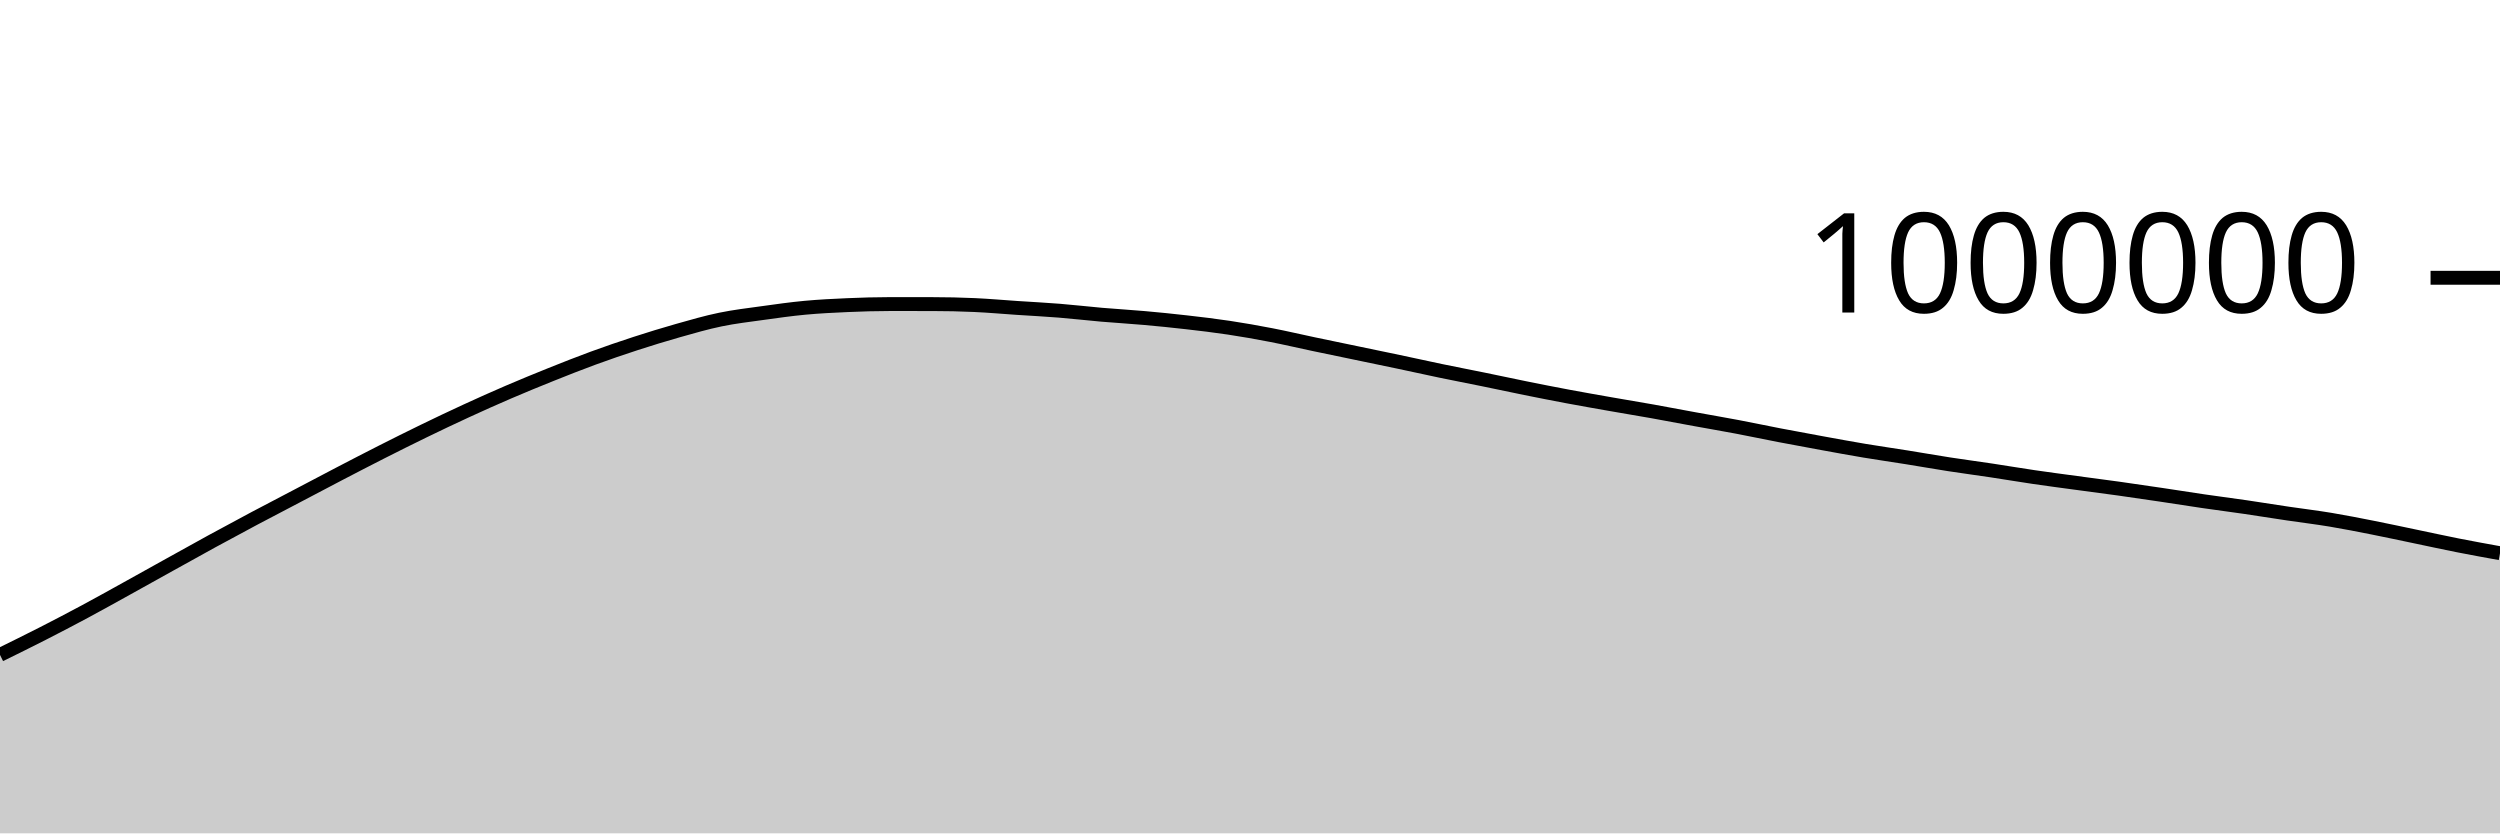
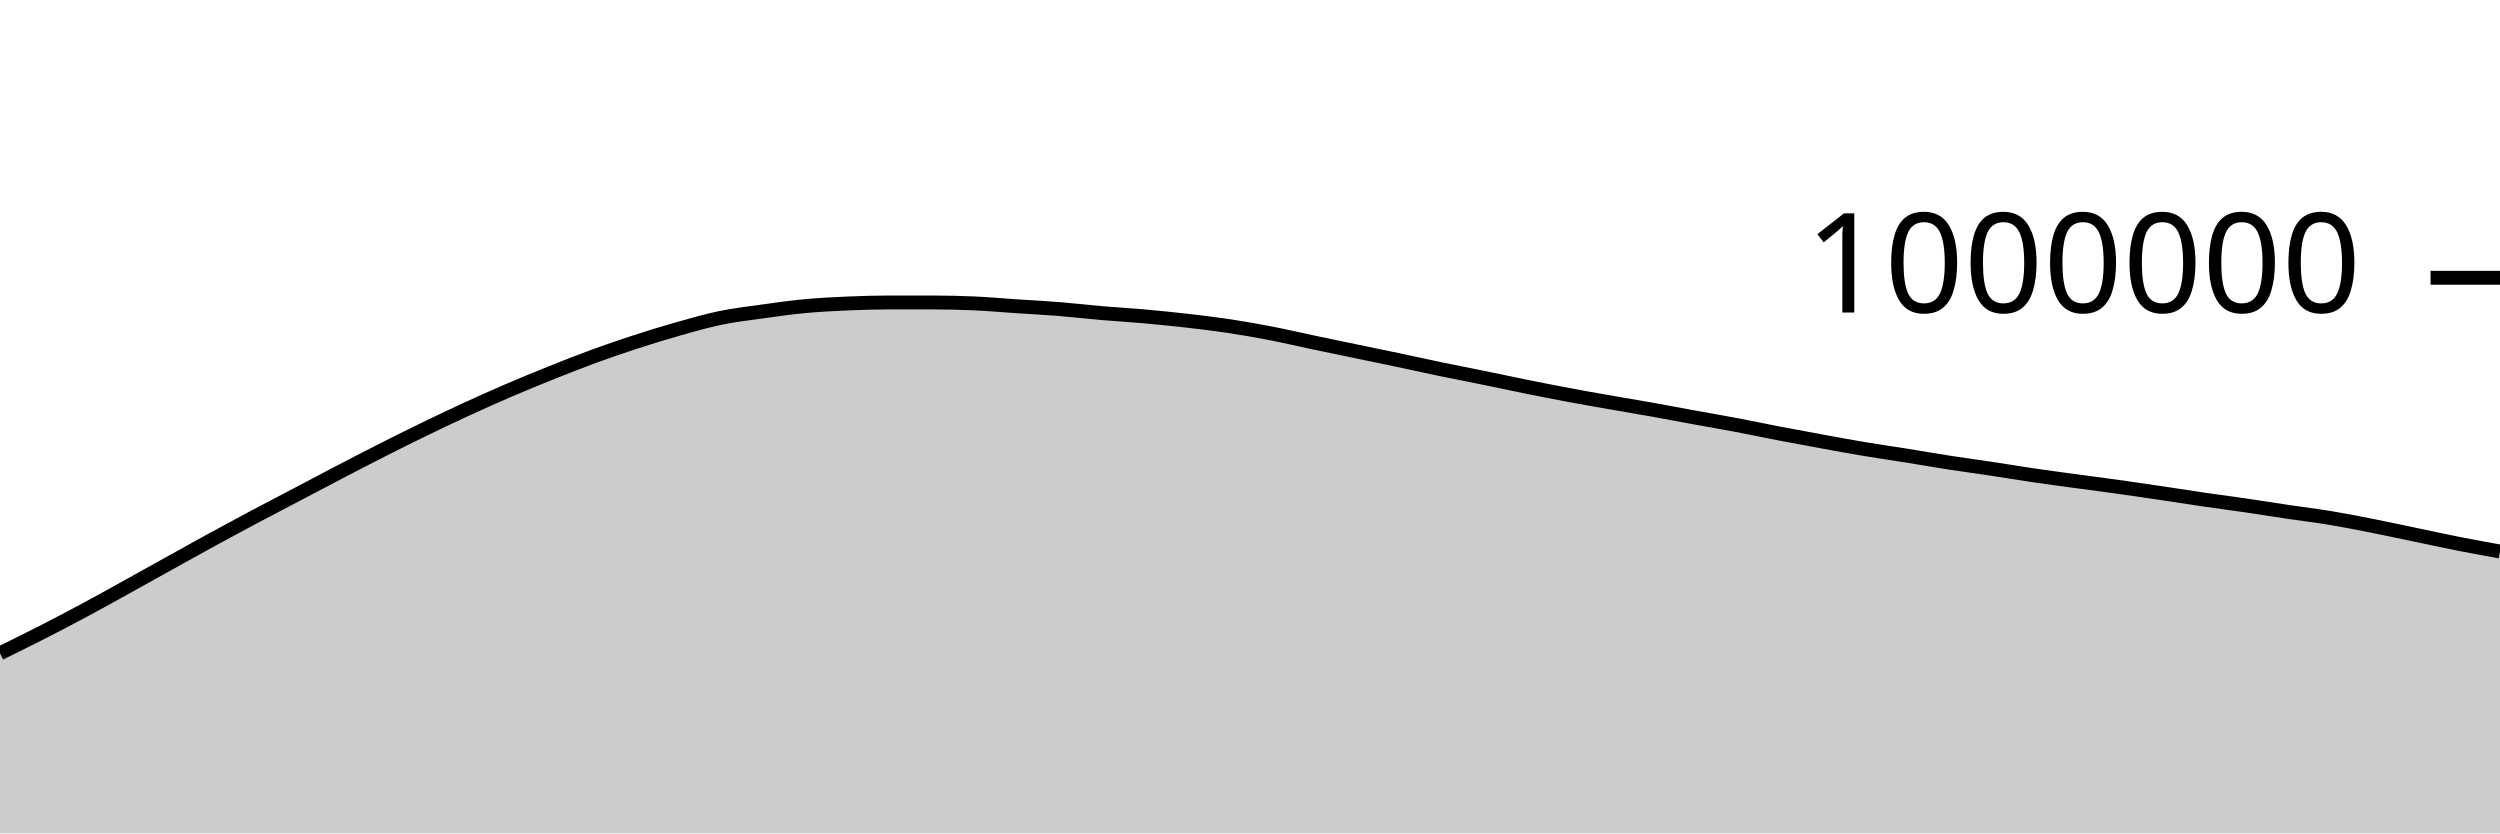
<svg xmlns="http://www.w3.org/2000/svg" viewBox="0 0 180 60">
  <g transform="translate(0,20)">
-     <path class="area" fill="rgba(0, 0, 0, 0.2)" d="M0,27.151C1.017,26.651,2.034,26.151,3.051,25.632C4.068,25.113,5.085,24.582,6.102,24.037C7.119,23.492,8.136,22.922,9.153,22.36C10.169,21.798,11.186,21.229,12.203,20.664C13.22,20.1,14.237,19.53,15.254,18.975C16.271,18.419,17.288,17.872,18.305,17.331C19.322,16.79,20.339,16.264,21.356,15.73C22.373,15.196,23.39,14.656,24.407,14.127C25.424,13.598,26.441,13.069,27.458,12.554C28.475,12.039,29.492,11.531,30.508,11.037C31.525,10.543,32.542,10.059,33.559,9.591C34.576,9.123,35.593,8.667,36.61,8.23C37.627,7.793,38.644,7.376,39.661,6.968C40.678,6.561,41.695,6.157,42.712,5.785C43.729,5.412,44.746,5.064,45.763,4.733C46.78,4.403,47.797,4.09,48.814,3.802C49.831,3.515,50.847,3.219,51.864,3.009C52.881,2.798,53.898,2.681,54.915,2.539C55.932,2.397,56.949,2.253,57.966,2.158C58.983,2.064,60,2.013,61.017,1.969C62.034,1.925,63.051,1.893,64.068,1.893C65.085,1.893,66.102,1.894,67.119,1.895C68.136,1.896,69.153,1.918,70.169,1.964C71.186,2.01,72.203,2.102,73.22,2.17C74.237,2.238,75.254,2.288,76.271,2.37C77.288,2.451,78.305,2.573,79.322,2.661C80.339,2.749,81.356,2.805,82.373,2.896C83.39,2.986,84.407,3.088,85.424,3.205C86.441,3.321,87.458,3.442,88.475,3.595C89.492,3.748,90.508,3.927,91.525,4.125C92.542,4.322,93.559,4.563,94.576,4.777C95.593,4.992,96.61,5.2,97.627,5.412C98.644,5.624,99.661,5.832,100.678,6.047C101.695,6.262,102.712,6.49,103.729,6.701C104.746,6.913,105.763,7.107,106.78,7.315C107.797,7.523,108.814,7.743,109.831,7.949C110.847,8.154,111.864,8.356,112.881,8.546C113.898,8.737,114.915,8.914,115.932,9.093C116.949,9.271,117.966,9.437,118.983,9.619C120,9.801,121.017,9.997,122.034,10.183C123.051,10.369,124.068,10.542,125.085,10.734C126.102,10.927,127.119,11.143,128.136,11.339C129.153,11.534,130.169,11.721,131.186,11.907C132.203,12.092,133.22,12.281,134.237,12.451C135.254,12.621,136.271,12.765,137.288,12.928C138.305,13.091,139.322,13.271,140.339,13.429C141.356,13.586,142.373,13.72,143.39,13.873C144.407,14.027,145.424,14.2,146.441,14.349C147.458,14.499,148.475,14.631,149.492,14.769C150.508,14.908,151.525,15.037,152.542,15.179C153.559,15.322,154.576,15.472,155.593,15.623C156.61,15.774,157.627,15.938,158.644,16.087C159.661,16.235,160.678,16.365,161.695,16.513C162.712,16.662,163.729,16.828,164.746,16.979C165.763,17.13,166.78,17.251,167.797,17.42C168.814,17.589,169.831,17.791,170.847,17.992C171.864,18.193,172.881,18.414,173.898,18.626C174.915,18.837,175.932,19.062,176.949,19.263C177.966,19.464,178.983,19.648,180,19.832L180,40C178.983,40,177.966,40,176.949,40C175.932,40,174.915,40,173.898,40C172.881,40,171.864,40,170.847,40C169.831,40,168.814,40,167.797,40C166.78,40,165.763,40,164.746,40C163.729,40,162.712,40,161.695,40C160.678,40,159.661,40,158.644,40C157.627,40,156.61,40,155.593,40C154.576,40,153.559,40,152.542,40C151.525,40,150.508,40,149.492,40C148.475,40,147.458,40,146.441,40C145.424,40,144.407,40,143.39,40C142.373,40,141.356,40,140.339,40C139.322,40,138.305,40,137.288,40C136.271,40,135.254,40,134.237,40C133.22,40,132.203,40,131.186,40C130.169,40,129.153,40,128.136,40C127.119,40,126.102,40,125.085,40C124.068,40,123.051,40,122.034,40C121.017,40,120,40,118.983,40C117.966,40,116.949,40,115.932,40C114.915,40,113.898,40,112.881,40C111.864,40,110.847,40,109.831,40C108.814,40,107.797,40,106.78,40C105.763,40,104.746,40,103.729,40C102.712,40,101.695,40,100.678,40C99.661,40,98.644,40,97.627,40C96.61,40,95.593,40,94.576,40C93.559,40,92.542,40,91.525,40C90.508,40,89.492,40,88.475,40C87.458,40,86.441,40,85.424,40C84.407,40,83.39,40,82.373,40C81.356,40,80.339,40,79.322,40C78.305,40,77.288,40,76.271,40C75.254,40,74.237,40,73.22,40C72.203,40,71.186,40,70.169,40C69.153,40,68.136,40,67.119,40C66.102,40,65.085,40,64.068,40C63.051,40,62.034,40,61.017,40C60,40,58.983,40,57.966,40C56.949,40,55.932,40,54.915,40C53.898,40,52.881,40,51.864,40C50.847,40,49.831,40,48.814,40C47.797,40,46.78,40,45.763,40C44.746,40,43.729,40,42.712,40C41.695,40,40.678,40,39.661,40C38.644,40,37.627,40,36.61,40C35.593,40,34.576,40,33.559,40C32.542,40,31.525,40,30.508,40C29.492,40,28.475,40,27.458,40C26.441,40,25.424,40,24.407,40C23.39,40,22.373,40,21.356,40C20.339,40,19.322,40,18.305,40C17.288,40,16.271,40,15.254,40C14.237,40,13.22,40,12.203,40C11.186,40,10.169,40,9.153,40C8.136,40,7.119,40,6.102,40C5.085,40,4.068,40,3.051,40C2.034,40,1.017,40,0,40Z" />
-     <path class="line" stroke="black" fill="none" d="M0,27.151C1.017,26.651,2.034,26.151,3.051,25.632C4.068,25.113,5.085,24.582,6.102,24.037C7.119,23.492,8.136,22.922,9.153,22.36C10.169,21.798,11.186,21.229,12.203,20.664C13.22,20.1,14.237,19.53,15.254,18.975C16.271,18.419,17.288,17.872,18.305,17.331C19.322,16.79,20.339,16.264,21.356,15.73C22.373,15.196,23.39,14.656,24.407,14.127C25.424,13.598,26.441,13.069,27.458,12.554C28.475,12.039,29.492,11.531,30.508,11.037C31.525,10.543,32.542,10.059,33.559,9.591C34.576,9.123,35.593,8.667,36.61,8.23C37.627,7.793,38.644,7.376,39.661,6.968C40.678,6.561,41.695,6.157,42.712,5.785C43.729,5.412,44.746,5.064,45.763,4.733C46.78,4.403,47.797,4.09,48.814,3.802C49.831,3.515,50.847,3.219,51.864,3.009C52.881,2.798,53.898,2.681,54.915,2.539C55.932,2.397,56.949,2.253,57.966,2.158C58.983,2.064,60,2.013,61.017,1.969C62.034,1.925,63.051,1.893,64.068,1.893C65.085,1.893,66.102,1.894,67.119,1.895C68.136,1.896,69.153,1.918,70.169,1.964C71.186,2.01,72.203,2.102,73.22,2.17C74.237,2.238,75.254,2.288,76.271,2.37C77.288,2.451,78.305,2.573,79.322,2.661C80.339,2.749,81.356,2.805,82.373,2.896C83.39,2.986,84.407,3.088,85.424,3.205C86.441,3.321,87.458,3.442,88.475,3.595C89.492,3.748,90.508,3.927,91.525,4.125C92.542,4.322,93.559,4.563,94.576,4.777C95.593,4.992,96.61,5.2,97.627,5.412C98.644,5.624,99.661,5.832,100.678,6.047C101.695,6.262,102.712,6.49,103.729,6.701C104.746,6.913,105.763,7.107,106.78,7.315C107.797,7.523,108.814,7.743,109.831,7.949C110.847,8.154,111.864,8.356,112.881,8.546C113.898,8.737,114.915,8.914,115.932,9.093C116.949,9.271,117.966,9.437,118.983,9.619C120,9.801,121.017,9.997,122.034,10.183C123.051,10.369,124.068,10.542,125.085,10.734C126.102,10.927,127.119,11.143,128.136,11.339C129.153,11.534,130.169,11.721,131.186,11.907C132.203,12.092,133.22,12.281,134.237,12.451C135.254,12.621,136.271,12.765,137.288,12.928C138.305,13.091,139.322,13.271,140.339,13.429C141.356,13.586,142.373,13.72,143.39,13.873C144.407,14.027,145.424,14.2,146.441,14.349C147.458,14.499,148.475,14.631,149.492,14.769C150.508,14.908,151.525,15.037,152.542,15.179C153.559,15.322,154.576,15.472,155.593,15.623C156.61,15.774,157.627,15.938,158.644,16.087C159.661,16.235,160.678,16.365,161.695,16.513C162.712,16.662,163.729,16.828,164.746,16.979C165.763,17.13,166.78,17.251,167.797,17.42C168.814,17.589,169.831,17.791,170.847,17.992C171.864,18.193,172.881,18.414,173.898,18.626C174.915,18.837,175.932,19.062,176.949,19.263C177.966,19.464,178.983,19.648,180,19.832" />
+     <path class="area" fill="rgba(0, 0, 0, 0.2)" d="M0,27.037C1.017,26.537,2.034,26.037,3.051,25.518C4.068,24.998,5.085,24.468,6.102,23.922C7.119,23.377,8.136,22.807,9.153,22.245C10.169,21.683,11.186,21.114,12.203,20.549C13.22,19.985,14.237,19.415,15.254,18.86C16.271,18.304,17.288,17.757,18.305,17.216C19.322,16.675,20.339,16.149,21.356,15.615C22.373,15.081,23.39,14.541,24.407,14.011C25.424,13.482,26.441,12.953,27.458,12.438C28.475,11.923,29.492,11.415,30.508,10.921C31.525,10.427,32.542,9.943,33.559,9.475C34.576,9.007,35.593,8.551,36.61,8.114C37.627,7.677,38.644,7.259,39.661,6.852C40.678,6.444,41.695,6.041,42.712,5.668C43.729,5.296,44.746,4.947,45.763,4.617C46.78,4.286,47.797,3.973,48.814,3.685C49.831,3.398,50.847,3.102,51.864,2.892C52.881,2.681,53.898,2.564,54.915,2.422C55.932,2.28,56.949,2.136,57.966,2.041C58.983,1.946,60,1.896,61.017,1.852C62.034,1.807,63.051,1.776,64.068,1.776C65.085,1.776,66.102,1.776,67.119,1.777C68.136,1.779,69.153,1.8,70.169,1.846C71.186,1.892,72.203,1.984,73.22,2.052C74.237,2.119,75.254,2.169,76.271,2.251C77.288,2.333,78.305,2.455,79.322,2.543C80.339,2.63,81.356,2.687,82.373,2.777C83.39,2.868,84.407,2.969,85.424,3.086C86.441,3.202,87.458,3.323,88.475,3.476C89.492,3.629,90.508,3.808,91.525,4.006C92.542,4.203,93.559,4.444,94.576,4.658C95.593,4.873,96.61,5.081,97.627,5.293C98.644,5.504,99.661,5.713,100.678,5.927C101.695,6.142,102.712,6.37,103.729,6.582C104.746,6.793,105.763,6.988,106.78,7.195C107.797,7.403,108.814,7.624,109.831,7.829C110.847,8.034,111.864,8.235,112.881,8.426C113.898,8.617,114.915,8.794,115.932,8.972C116.949,9.151,117.966,9.317,118.983,9.498C120,9.68,121.017,9.877,122.034,10.063C123.051,10.248,124.068,10.421,125.085,10.613C126.102,10.806,127.119,11.022,128.136,11.218C129.153,11.413,130.169,11.6,131.186,11.786C132.203,11.971,133.22,12.16,134.237,12.33C135.254,12.5,136.271,12.644,137.288,12.806C138.305,12.969,139.322,13.15,140.339,13.307C141.356,13.465,142.373,13.598,143.39,13.752C144.407,13.905,145.424,14.078,146.441,14.227C147.458,14.377,148.475,14.509,149.492,14.647C150.508,14.786,151.525,14.915,152.542,15.057C153.559,15.2,154.576,15.35,155.593,15.501C156.61,15.652,157.627,15.816,158.644,15.964C159.661,16.112,160.678,16.242,161.695,16.391C162.712,16.539,163.729,16.705,164.746,16.856C165.763,17.007,166.78,17.128,167.797,17.297C168.814,17.466,169.831,17.668,170.847,17.869C171.864,18.07,172.881,18.291,173.898,18.502C174.915,18.714,175.932,18.938,176.949,19.139C177.966,19.34,178.983,19.524,180,19.709L180,40C178.983,40,177.966,40,176.949,40C175.932,40,174.915,40,173.898,40C172.881,40,171.864,40,170.847,40C169.831,40,168.814,40,167.797,40C166.78,40,165.763,40,164.746,40C163.729,40,162.712,40,161.695,40C160.678,40,159.661,40,158.644,40C157.627,40,156.61,40,155.593,40C154.576,40,153.559,40,152.542,40C151.525,40,150.508,40,149.492,40C148.475,40,147.458,40,146.441,40C145.424,40,144.407,40,143.39,40C142.373,40,141.356,40,140.339,40C139.322,40,138.305,40,137.288,40C136.271,40,135.254,40,134.237,40C133.22,40,132.203,40,131.186,40C130.169,40,129.153,40,128.136,40C127.119,40,126.102,40,125.085,40C124.068,40,123.051,40,122.034,40C121.017,40,120,40,118.983,40C117.966,40,116.949,40,115.932,40C114.915,40,113.898,40,112.881,40C111.864,40,110.847,40,109.831,40C108.814,40,107.797,40,106.78,40C105.763,40,104.746,40,103.729,40C102.712,40,101.695,40,100.678,40C99.661,40,98.644,40,97.627,40C96.61,40,95.593,40,94.576,40C93.559,40,92.542,40,91.525,40C90.508,40,89.492,40,88.475,40C87.458,40,86.441,40,85.424,40C84.407,40,83.39,40,82.373,40C81.356,40,80.339,40,79.322,40C78.305,40,77.288,40,76.271,40C75.254,40,74.237,40,73.22,40C72.203,40,71.186,40,70.169,40C69.153,40,68.136,40,67.119,40C66.102,40,65.085,40,64.068,40C63.051,40,62.034,40,61.017,40C60,40,58.983,40,57.966,40C56.949,40,55.932,40,54.915,40C53.898,40,52.881,40,51.864,40C50.847,40,49.831,40,48.814,40C47.797,40,46.78,40,45.763,40C44.746,40,43.729,40,42.712,40C41.695,40,40.678,40,39.661,40C38.644,40,37.627,40,36.61,40C35.593,40,34.576,40,33.559,40C32.542,40,31.525,40,30.508,40C29.492,40,28.475,40,27.458,40C26.441,40,25.424,40,24.407,40C23.39,40,22.373,40,21.356,40C20.339,40,19.322,40,18.305,40C17.288,40,16.271,40,15.254,40C14.237,40,13.22,40,12.203,40C11.186,40,10.169,40,9.153,40C8.136,40,7.119,40,6.102,40C5.085,40,4.068,40,3.051,40C2.034,40,1.017,40,0,40Z" />
+     <path class="line" stroke="black" fill="none" d="M0,27.037C1.017,26.537,2.034,26.037,3.051,25.518C4.068,24.998,5.085,24.468,6.102,23.922C7.119,23.377,8.136,22.807,9.153,22.245C10.169,21.683,11.186,21.114,12.203,20.549C13.22,19.985,14.237,19.415,15.254,18.86C16.271,18.304,17.288,17.757,18.305,17.216C19.322,16.675,20.339,16.149,21.356,15.615C22.373,15.081,23.39,14.541,24.407,14.011C25.424,13.482,26.441,12.953,27.458,12.438C28.475,11.923,29.492,11.415,30.508,10.921C31.525,10.427,32.542,9.943,33.559,9.475C34.576,9.007,35.593,8.551,36.61,8.114C37.627,7.677,38.644,7.259,39.661,6.852C40.678,6.444,41.695,6.041,42.712,5.668C43.729,5.296,44.746,4.947,45.763,4.617C46.78,4.286,47.797,3.973,48.814,3.685C49.831,3.398,50.847,3.102,51.864,2.892C52.881,2.681,53.898,2.564,54.915,2.422C55.932,2.28,56.949,2.136,57.966,2.041C58.983,1.946,60,1.896,61.017,1.852C62.034,1.807,63.051,1.776,64.068,1.776C65.085,1.776,66.102,1.776,67.119,1.777C68.136,1.779,69.153,1.8,70.169,1.846C71.186,1.892,72.203,1.984,73.22,2.052C74.237,2.119,75.254,2.169,76.271,2.251C77.288,2.333,78.305,2.455,79.322,2.543C80.339,2.63,81.356,2.687,82.373,2.777C83.39,2.868,84.407,2.969,85.424,3.086C86.441,3.202,87.458,3.323,88.475,3.476C89.492,3.629,90.508,3.808,91.525,4.006C92.542,4.203,93.559,4.444,94.576,4.658C95.593,4.873,96.61,5.081,97.627,5.293C98.644,5.504,99.661,5.713,100.678,5.927C101.695,6.142,102.712,6.37,103.729,6.582C104.746,6.793,105.763,6.988,106.78,7.195C107.797,7.403,108.814,7.624,109.831,7.829C110.847,8.034,111.864,8.235,112.881,8.426C113.898,8.617,114.915,8.794,115.932,8.972C116.949,9.151,117.966,9.317,118.983,9.498C120,9.68,121.017,9.877,122.034,10.063C123.051,10.248,124.068,10.421,125.085,10.613C126.102,10.806,127.119,11.022,128.136,11.218C129.153,11.413,130.169,11.6,131.186,11.786C132.203,11.971,133.22,12.16,134.237,12.33C135.254,12.5,136.271,12.644,137.288,12.806C138.305,12.969,139.322,13.15,140.339,13.307C141.356,13.465,142.373,13.598,143.39,13.752C144.407,13.905,145.424,14.078,146.441,14.227C147.458,14.377,148.475,14.509,149.492,14.647C150.508,14.786,151.525,14.915,152.542,15.057C153.559,15.2,154.576,15.35,155.593,15.501C156.61,15.652,157.627,15.816,158.644,15.964C159.661,16.112,160.678,16.242,161.695,16.391C162.712,16.539,163.729,16.705,164.746,16.856C165.763,17.007,166.78,17.128,167.797,17.297C168.814,17.466,169.831,17.668,170.847,17.869C171.864,18.07,172.881,18.291,173.898,18.502C174.915,18.714,175.932,18.938,176.949,19.139C177.966,19.34,178.983,19.524,180,19.709" />
    <path class="axis-ceiling" stroke-width="1" stroke="black" fill="none" d="M175,0L180,0" />
    <text class="axis-ceiling-label" font-family="sans-serif" text-anchor="end" font-size="10px" x="170" y="2.5">1000000</text>
  </g>
</svg>
